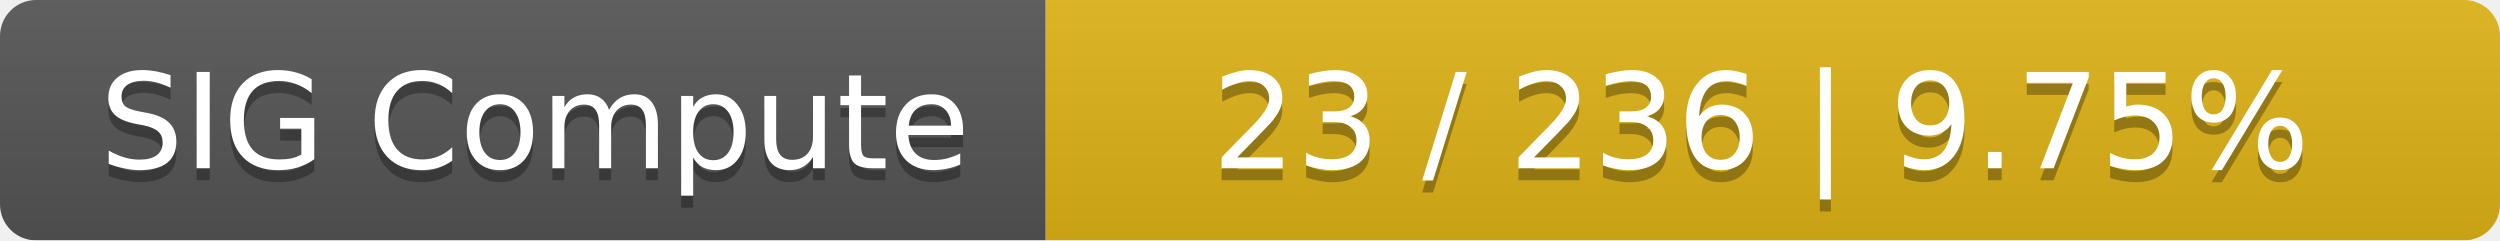
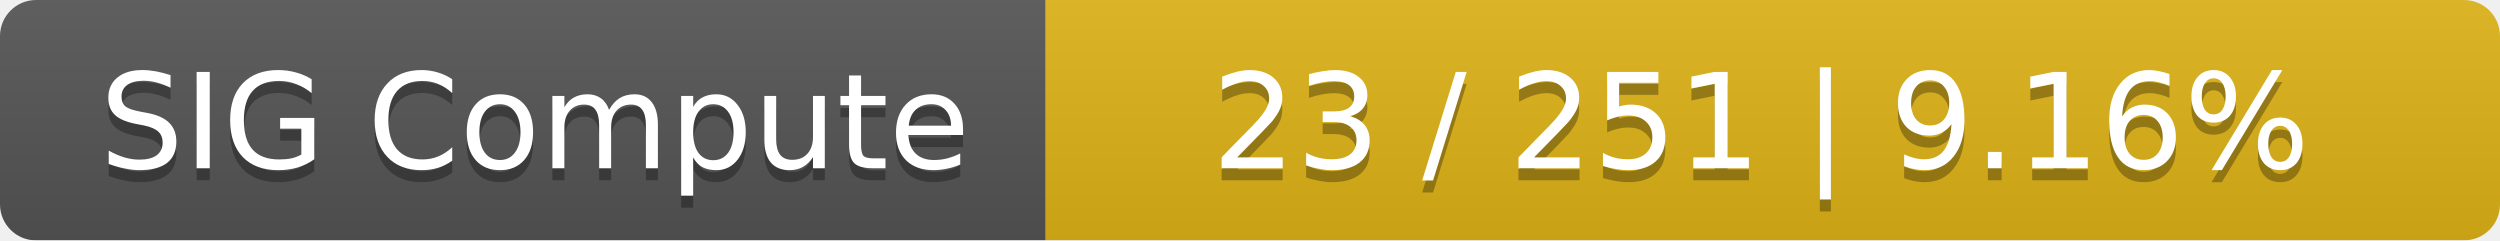
<svg xmlns="http://www.w3.org/2000/svg" width="208" height="20">
  <linearGradient id="smooth" x2="0" y2="100%">
    <stop offset="0" stop-color="#bbb" stop-opacity=".1" />
    <stop offset="1" stop-opacity=".1" />
  </linearGradient>
  <mask id="round">
    <rect width="208" height="20" rx="3" fill="#fff" />
  </mask>
  <g mask="url(#round)">
    <rect width="87" height="20" fill="#555" />
    <rect x="87" width="121" height="20" fill="#dfb317" />
    <rect width="208" height="20" fill="url(#smooth)" />
  </g>
  <g fill="#fff" text-anchor="middle" font-family="DejaVu Sans,Verdana,Geneva,sans-serif" font-size="11">
    <text x="44.5" y="15" fill="#010101" fill-opacity=".3">SIG Compute</text>
    <text x="44.5" y="14">SIG Compute</text>
-     <text x="146.5" y="15" fill="#010101" fill-opacity=".3">23 / 236    |    9.75%</text>
-     <text x="146.5" y="14">23 / 236    |    9.75%</text>
+     <text x="146.5" y="15" fill="#010101" fill-opacity=".3">23 / 251    |    9.16%</text>
+     <text x="146.5" y="14">23 / 251    |    9.16%</text>
  </g>
</svg>
